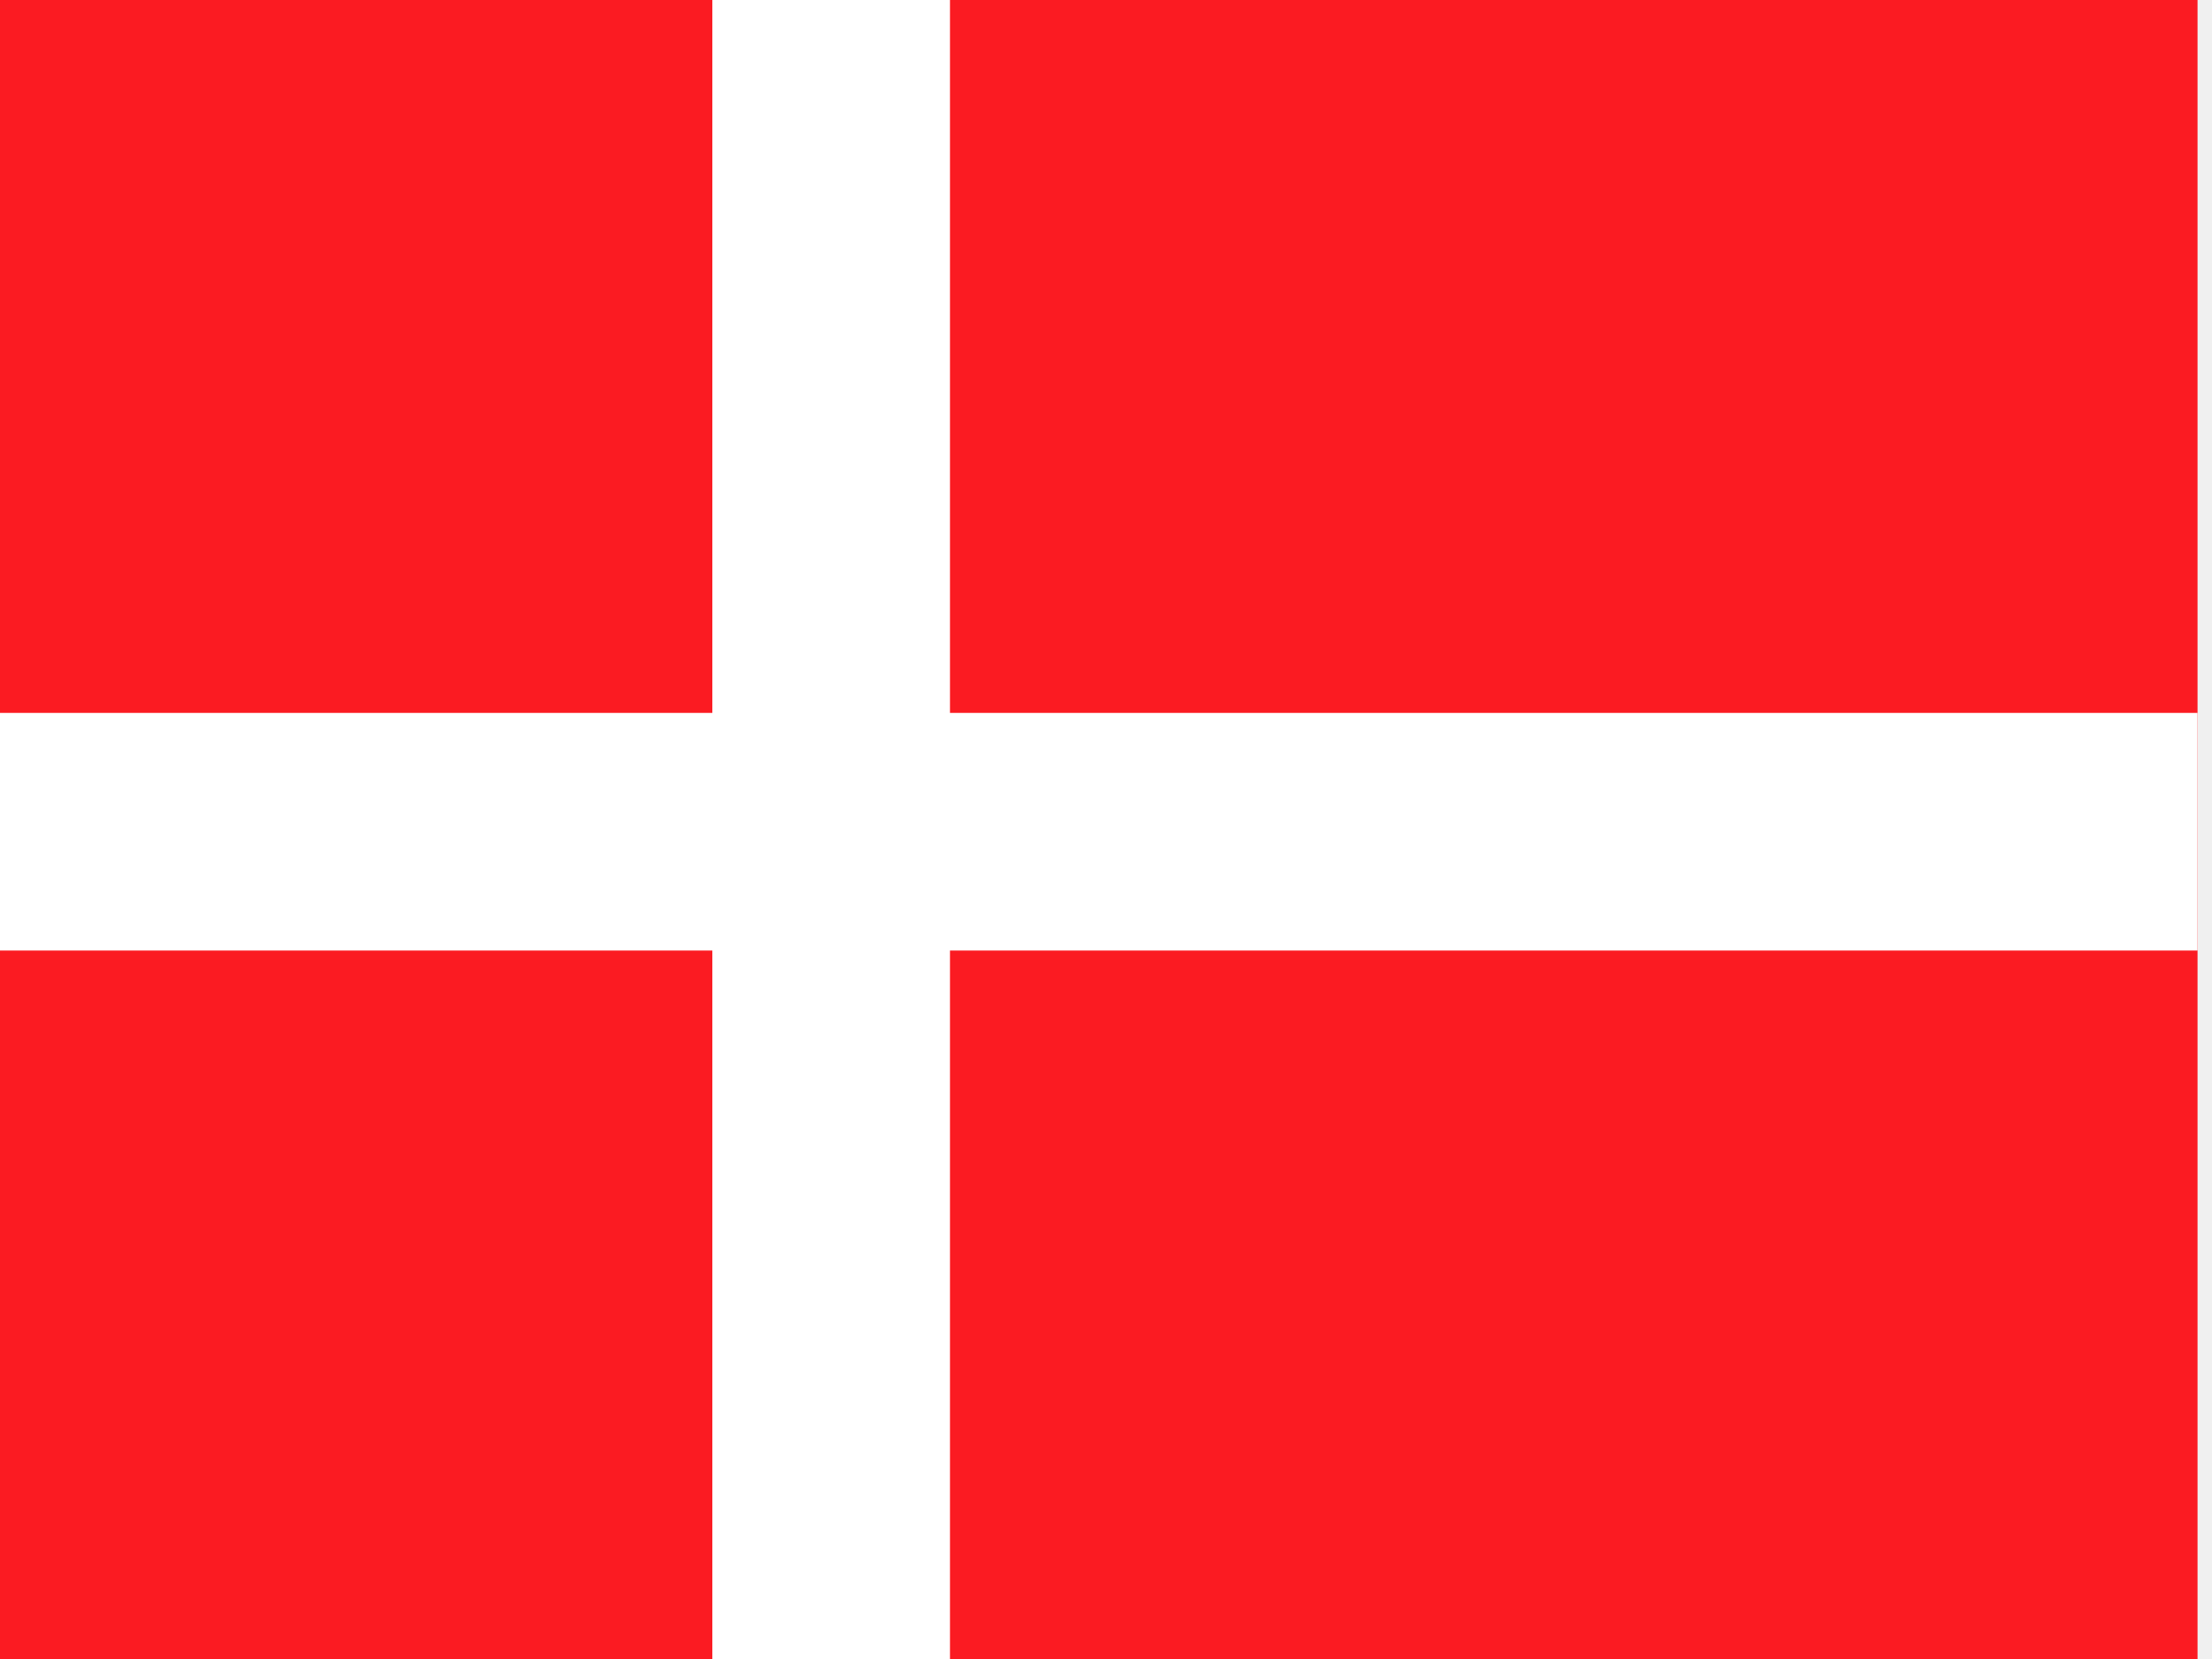
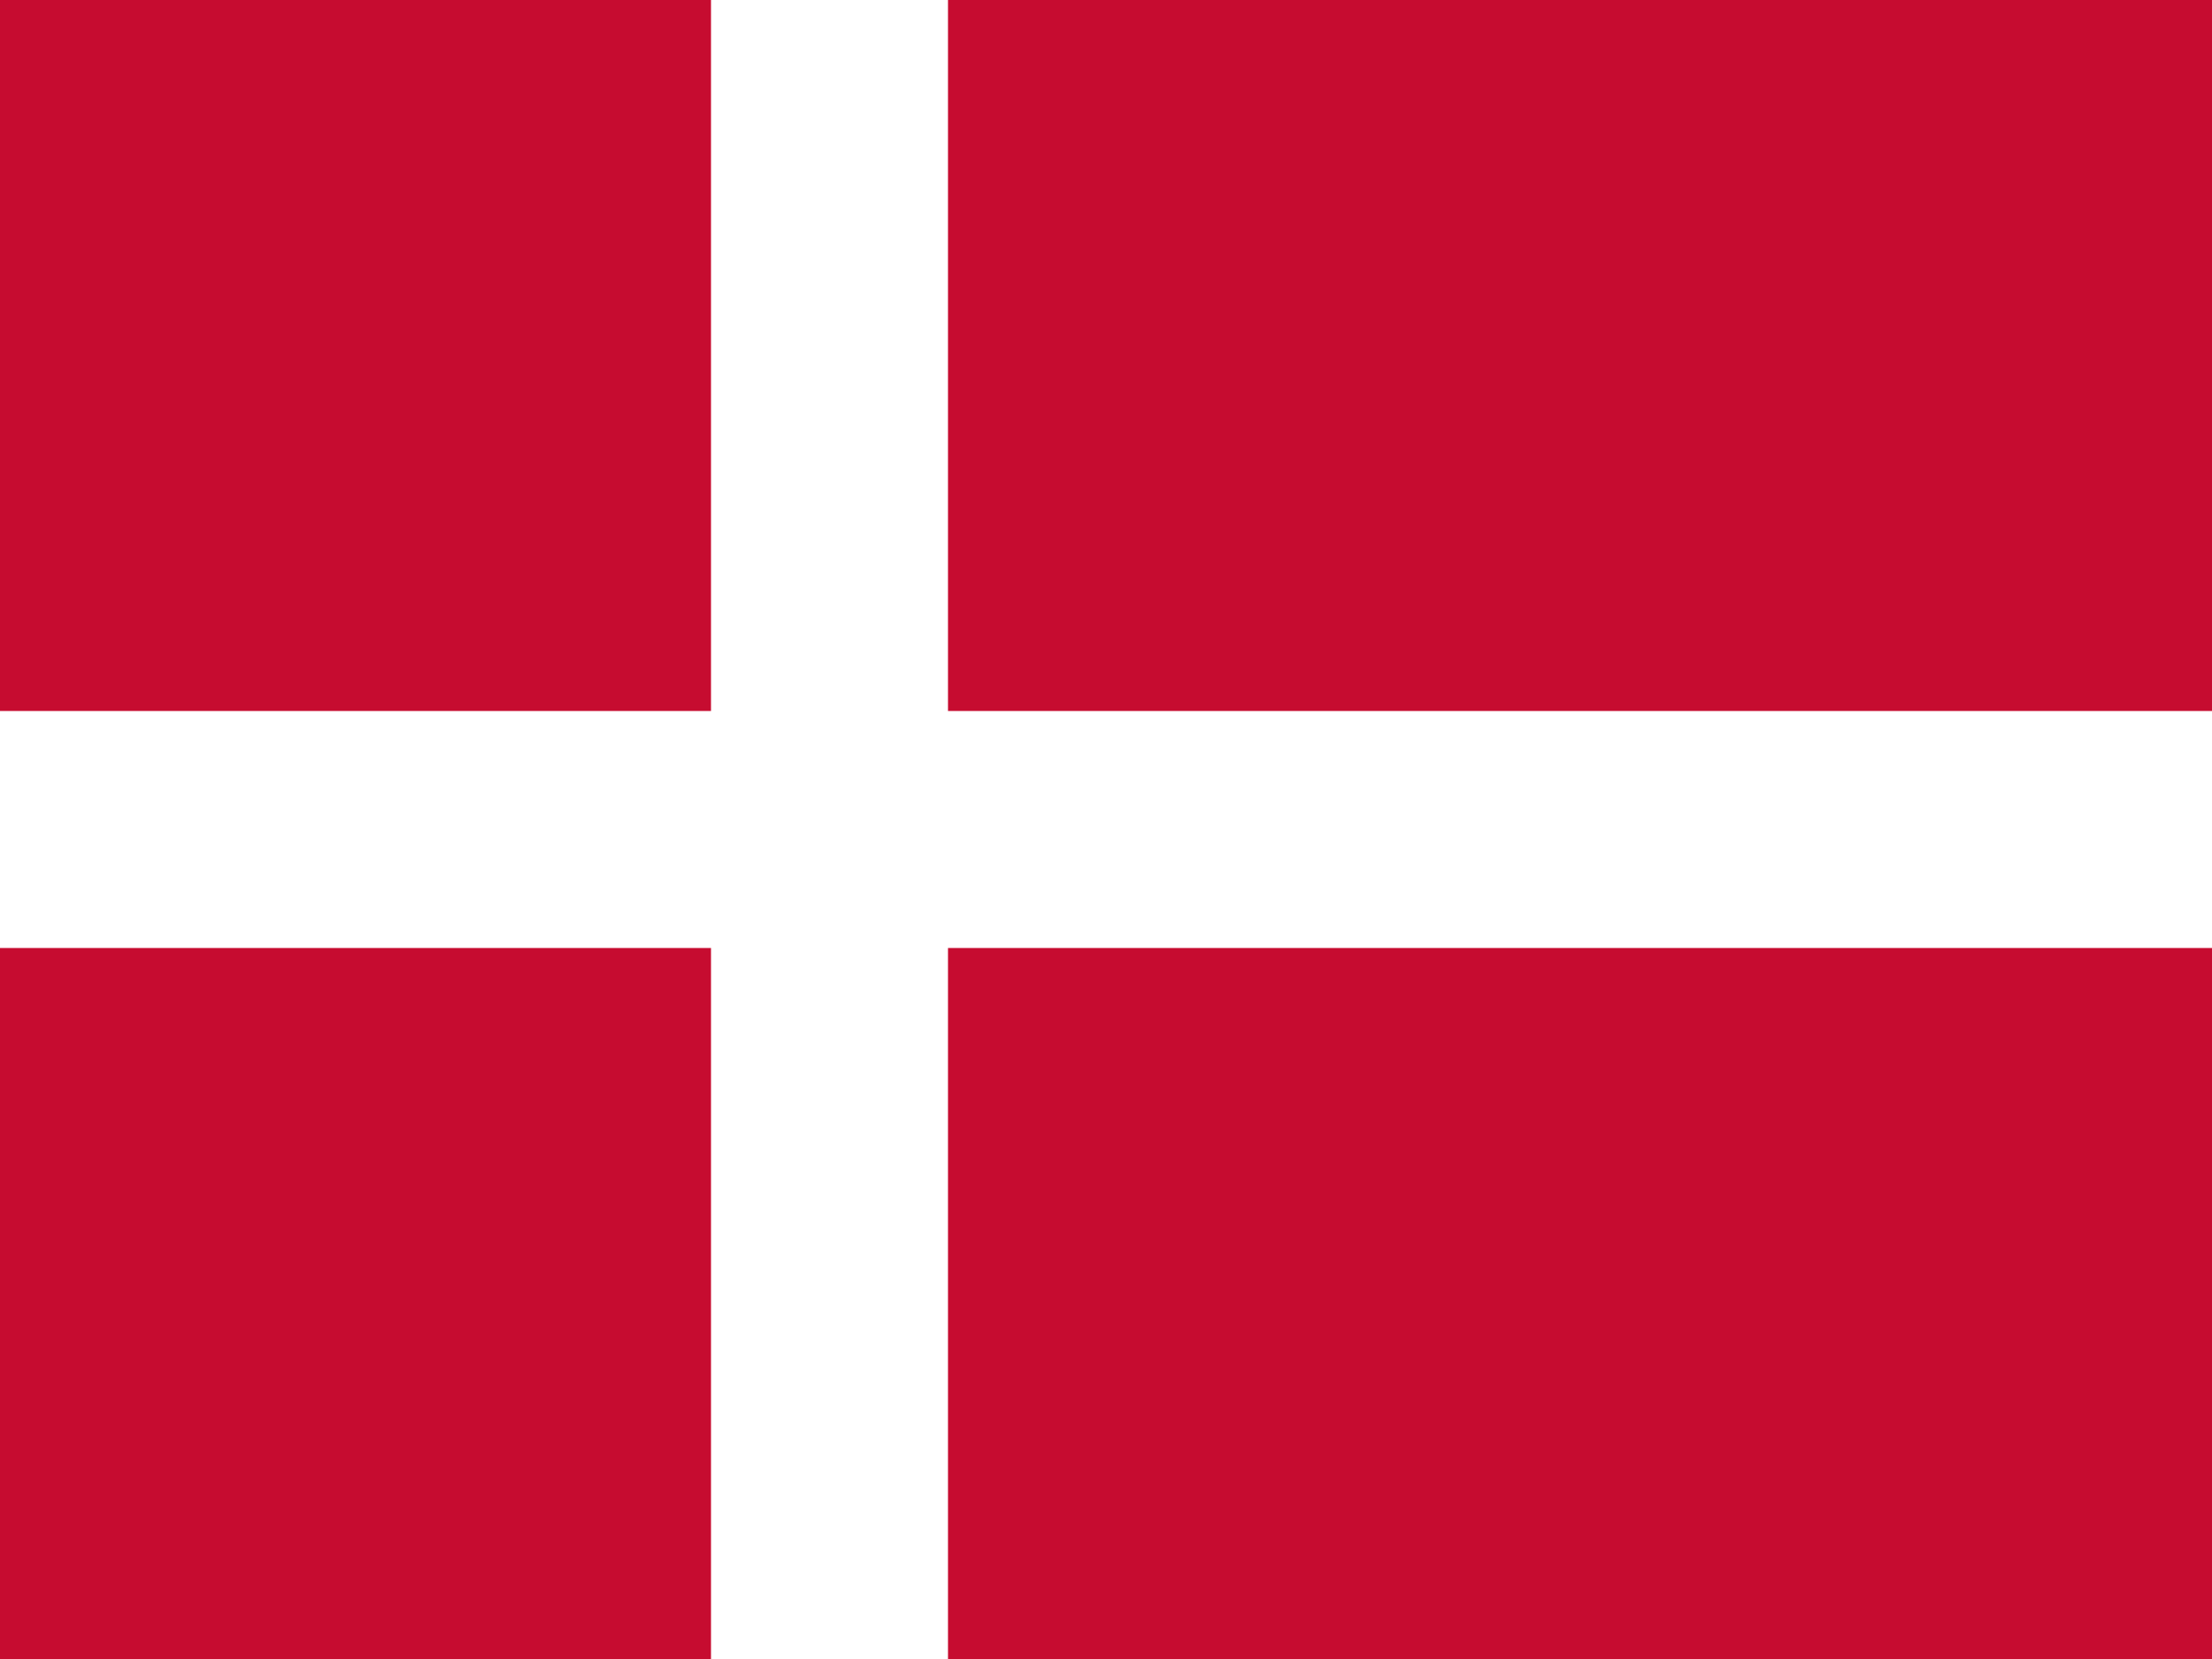
<svg xmlns="http://www.w3.org/2000/svg" height="480" width="640">
-   <defs>
-     <clipPath id="a">
-       <path fill-opacity=".67" d="M-64 0h682.67v512H-64z" />
-     </clipPath>
-   </defs>
-   <g fill-rule="evenodd" clip-path="url(#a)" transform="matrix(.94 0 0 .94 60 0)" stroke-width="1pt">
-     <path fill="#fb1b22" d="M-64 0h676.57v512H-64z" />
-     <path fill="#fff" d="M-64 219.43h676.57v73.143H-64z" />
-     <path fill="#fff" d="M155.43 0h73.143v512H155.43z" />
-   </g>
+   <path fill="#c60c30" d="M0 0h640.1v480H0z" />
+   <path fill="#fff" d="M205.714 0h68.57v480h-68.57z" />
+   <path fill="#fff" d="M0 205.714h640.1v68.57H0z" />
</svg>
